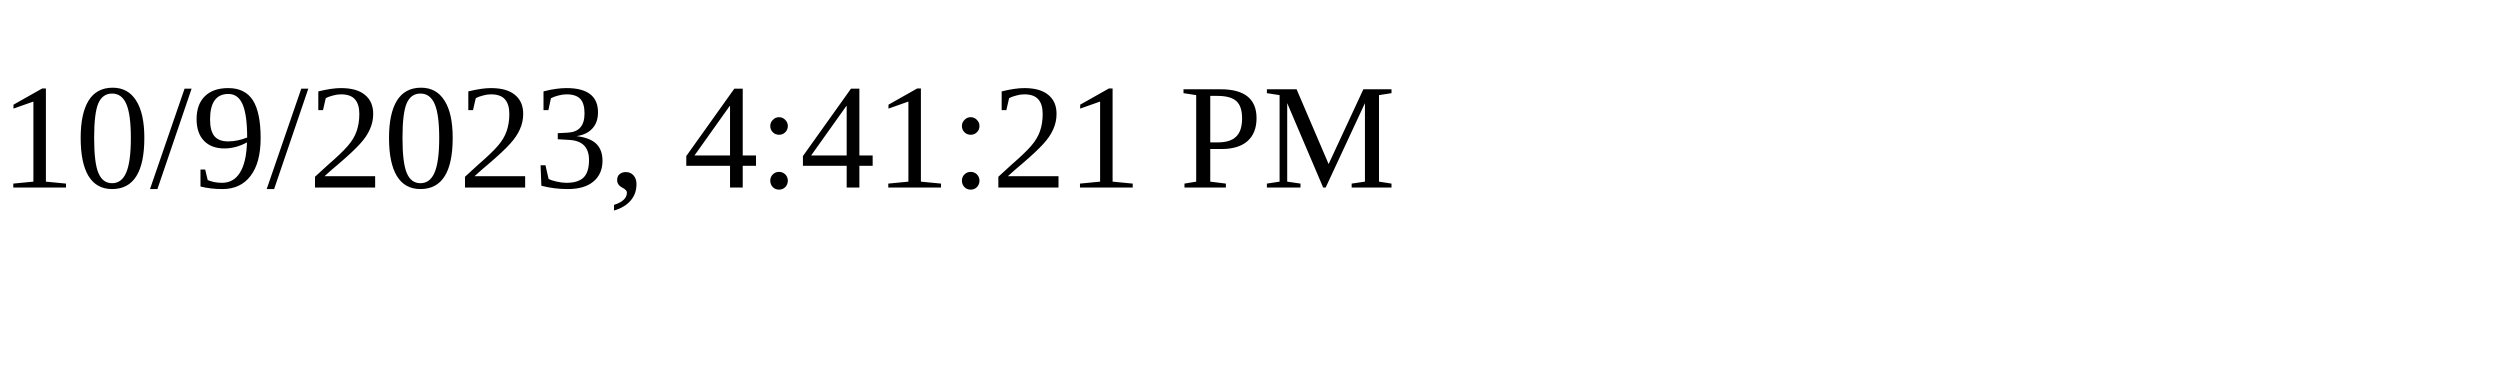
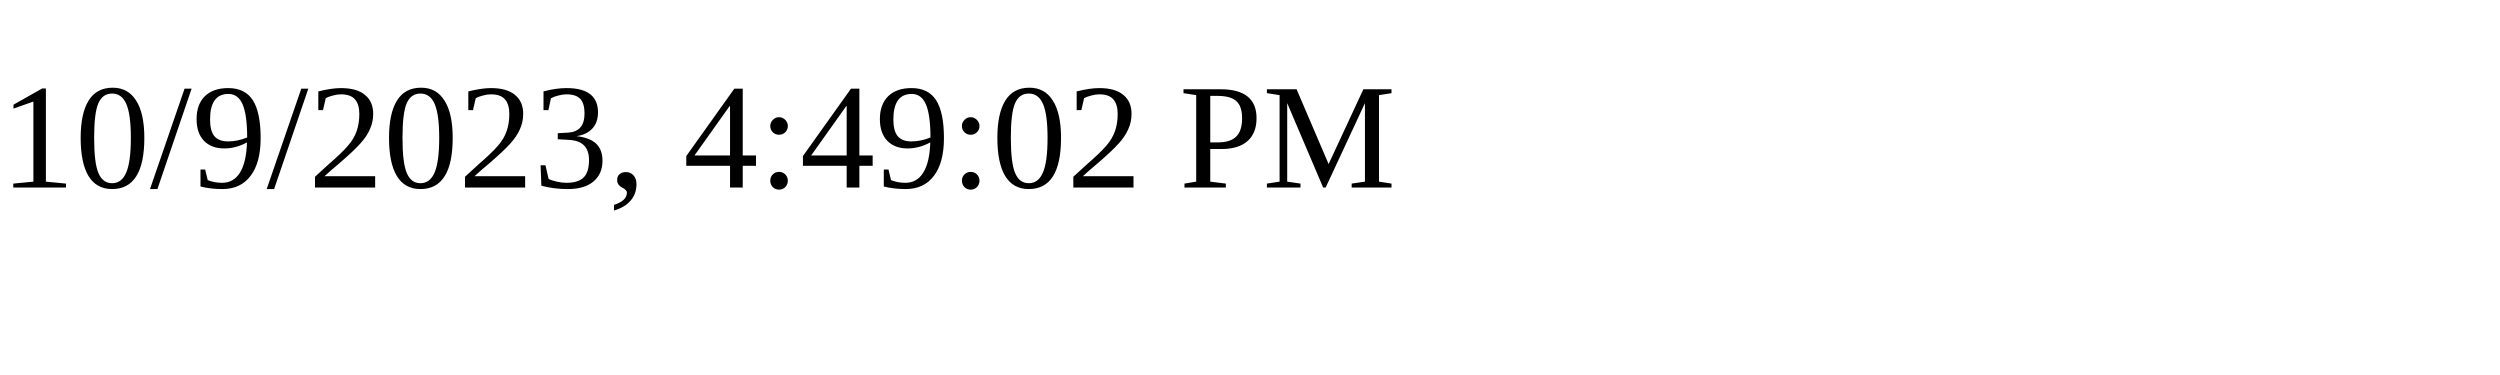
<svg xmlns="http://www.w3.org/2000/svg" height="30" width="200">
-   <text x="0" y="15">10/9/2023, 4:41:21 PM</text>
+   <text x="0" y="15">10/9/2023, 4:49:02 PM</text>
</svg>
